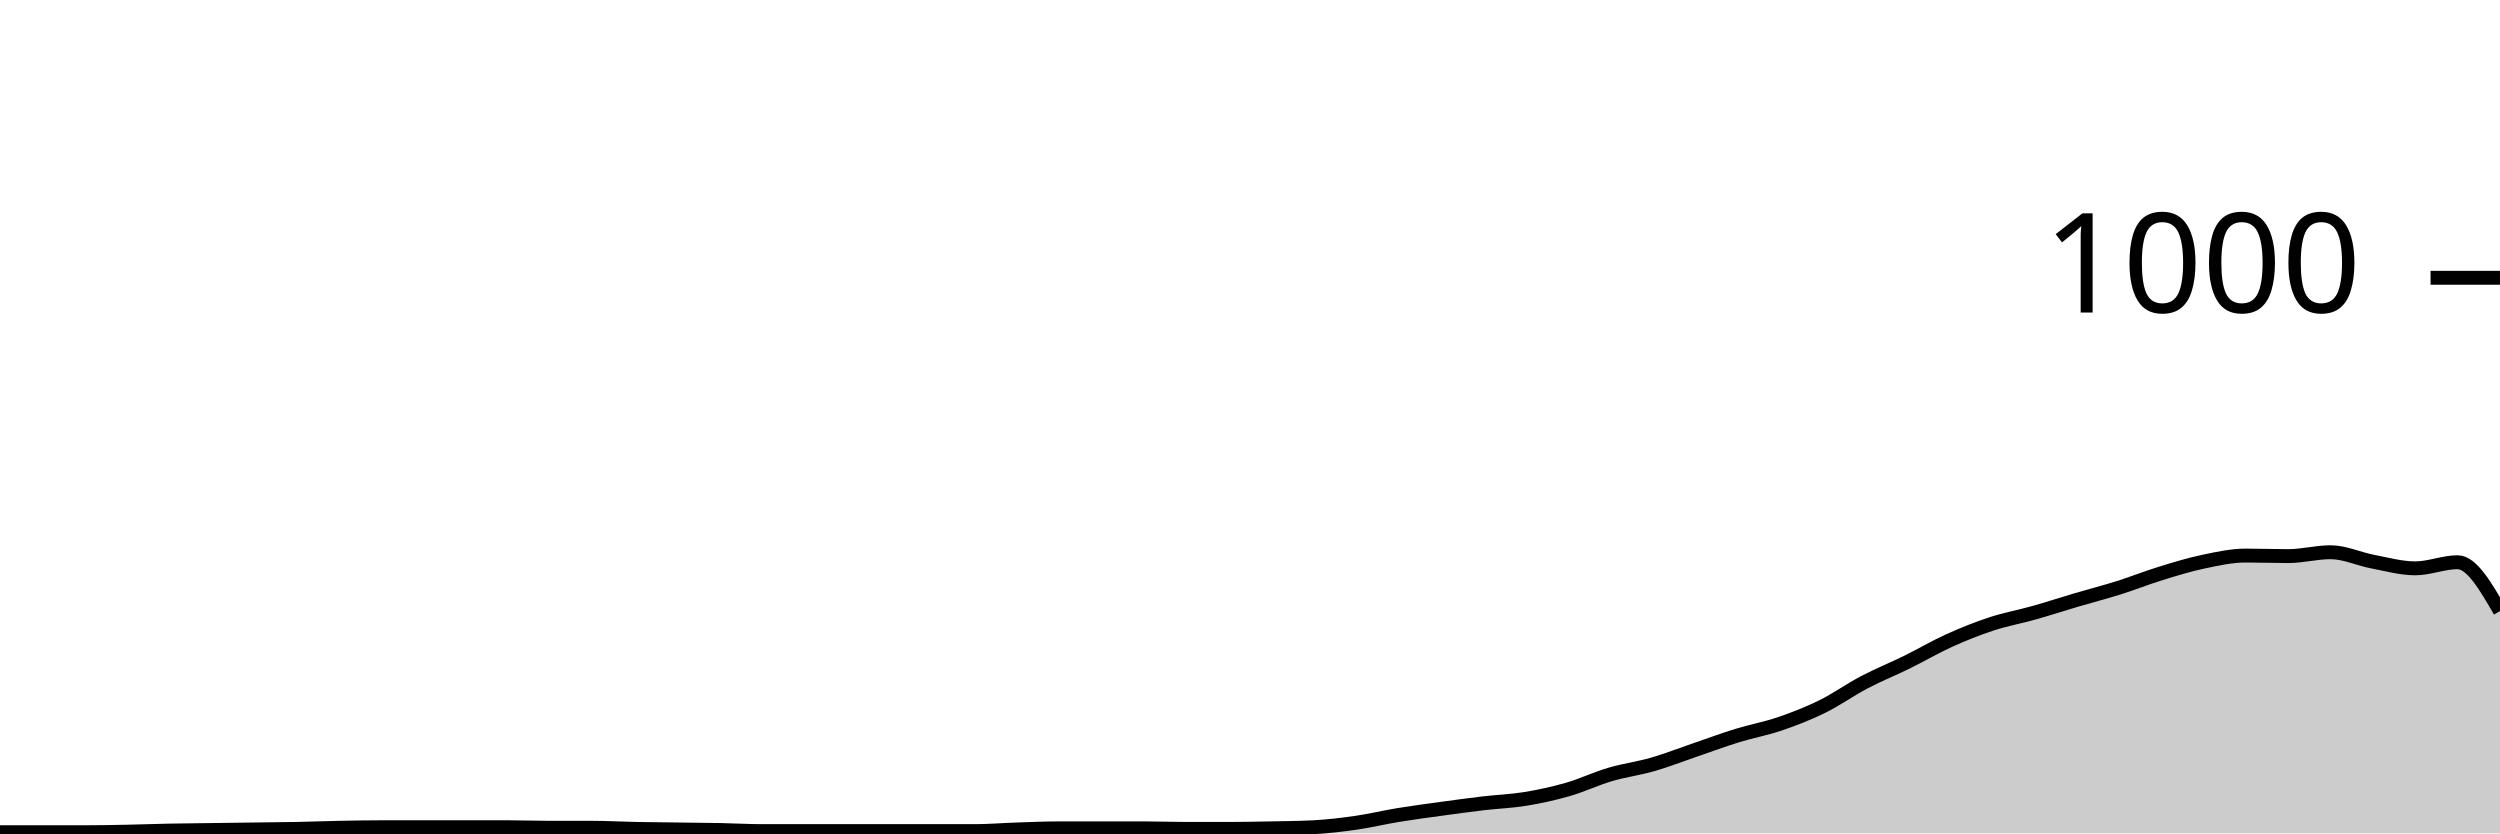
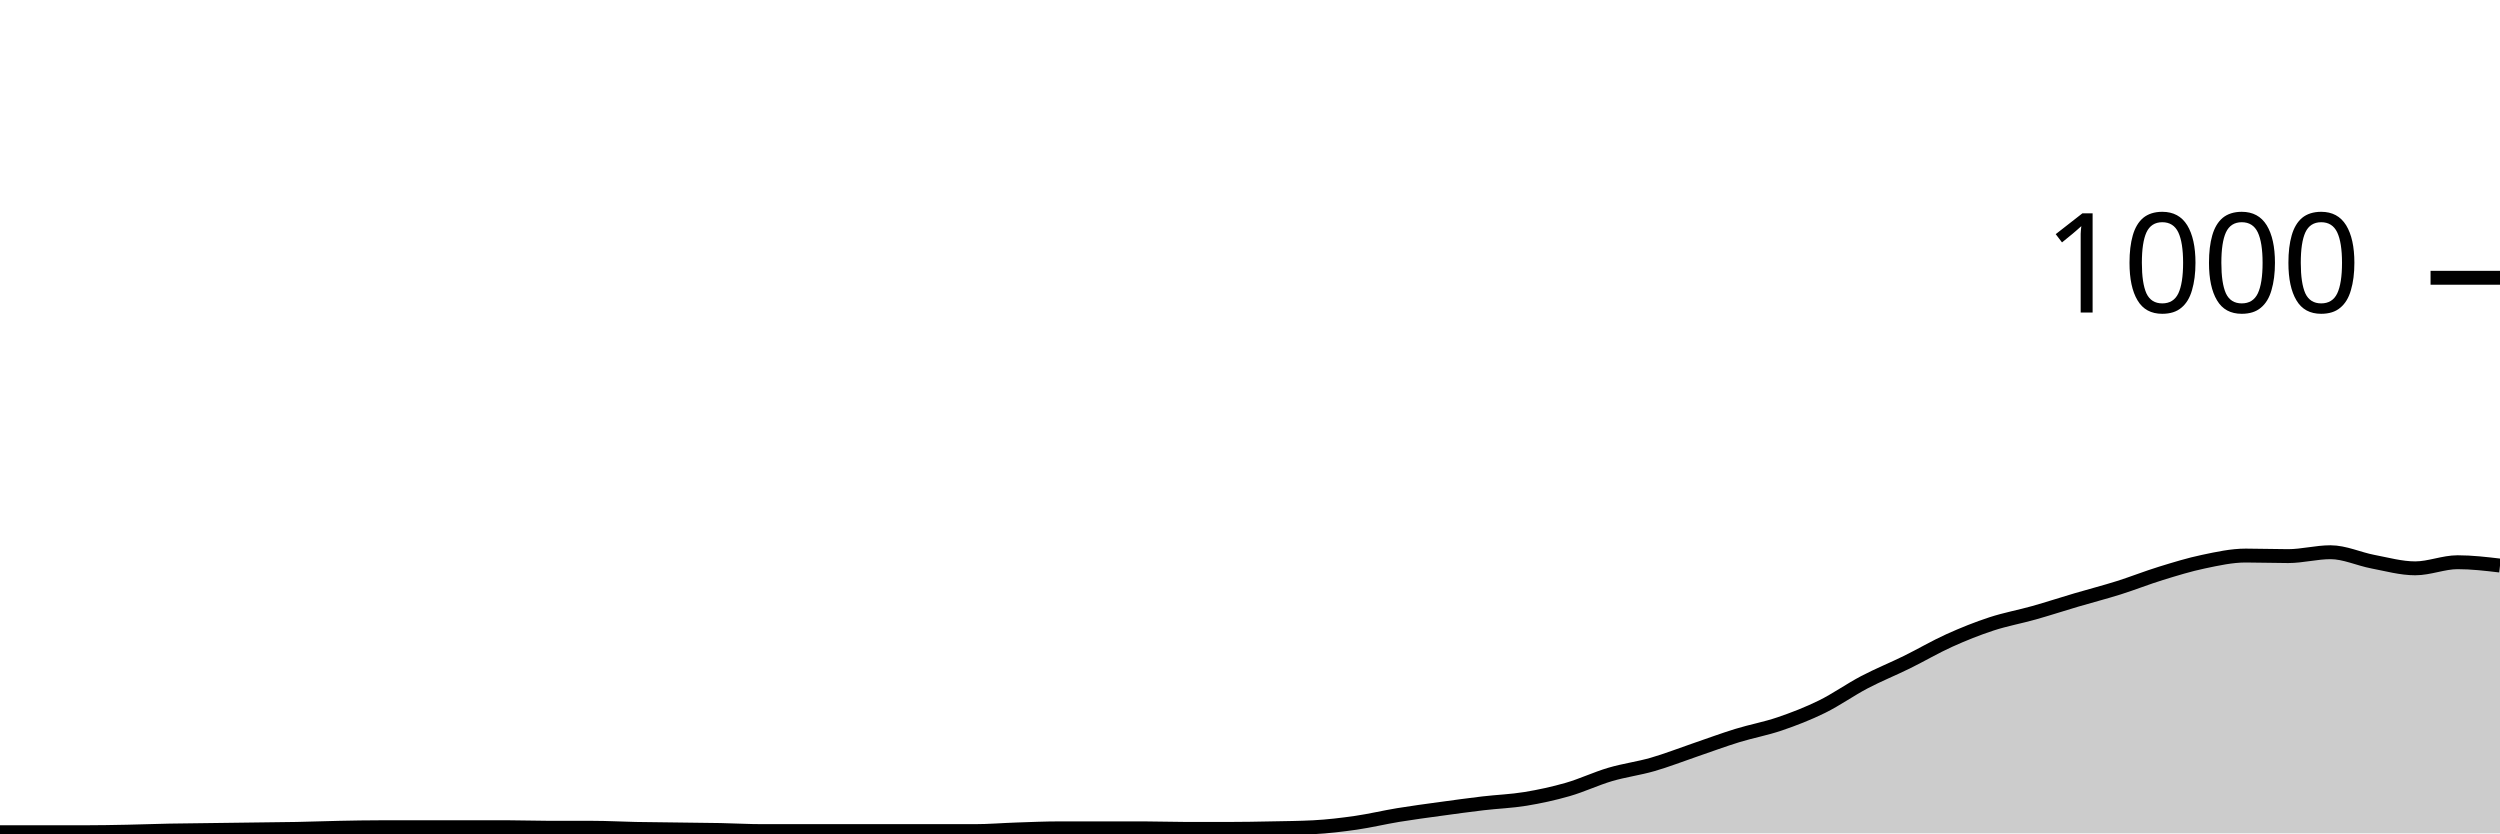
<svg xmlns="http://www.w3.org/2000/svg" viewBox="0 0 180 60">
  <g transform="translate(0,20)">
-     <path class="area" fill="rgba(0, 0, 0, 0.2)" d="M0,39.92C1.017,39.92,2.034,39.92,3.051,39.92C4.068,39.92,5.085,39.92,6.102,39.92C7.119,39.92,8.136,39.9,9.153,39.88C10.169,39.86,11.186,39.82,12.203,39.8C13.22,39.78,14.237,39.773,15.254,39.76C16.271,39.747,17.288,39.733,18.305,39.72C19.322,39.707,20.339,39.7,21.356,39.68C22.373,39.66,23.39,39.62,24.407,39.6C25.424,39.58,26.441,39.56,27.458,39.56C28.475,39.56,29.492,39.56,30.508,39.56C31.525,39.56,32.542,39.56,33.559,39.56C34.576,39.56,35.593,39.56,36.61,39.56C37.627,39.56,38.644,39.6,39.661,39.6C40.678,39.6,41.695,39.6,42.712,39.6C43.729,39.6,44.746,39.66,45.763,39.68C46.78,39.7,47.797,39.707,48.814,39.72C49.831,39.733,50.847,39.74,51.864,39.76C52.881,39.78,53.898,39.84,54.915,39.84C55.932,39.84,56.949,39.84,57.966,39.84C58.983,39.84,60,39.84,61.017,39.84C62.034,39.84,63.051,39.84,64.068,39.84C65.085,39.84,66.102,39.84,67.119,39.84C68.136,39.84,69.153,39.84,70.169,39.84C71.186,39.84,72.203,39.753,73.22,39.72C74.237,39.687,75.254,39.64,76.271,39.64C77.288,39.64,78.305,39.64,79.322,39.64C80.339,39.64,81.356,39.64,82.373,39.64C83.39,39.64,84.407,39.68,85.424,39.68C86.441,39.68,87.458,39.68,88.475,39.68C89.492,39.68,90.508,39.66,91.525,39.64C92.542,39.62,93.559,39.613,94.576,39.56C95.593,39.507,96.61,39.387,97.627,39.24C98.644,39.093,99.661,38.847,100.678,38.68C101.695,38.513,102.712,38.38,103.729,38.24C104.746,38.1,105.763,37.96,106.78,37.84C107.797,37.72,108.814,37.687,109.831,37.52C110.847,37.353,111.864,37.133,112.881,36.84C113.898,36.547,114.915,36.06,115.932,35.76C116.949,35.46,117.966,35.333,118.983,35.04C120,34.747,121.017,34.347,122.034,34C123.051,33.653,124.068,33.273,125.085,32.96C126.102,32.647,127.119,32.467,128.136,32.12C129.153,31.773,130.169,31.38,131.186,30.88C132.203,30.38,133.22,29.653,134.237,29.12C135.254,28.587,136.271,28.18,137.288,27.68C138.305,27.18,139.322,26.58,140.339,26.12C141.356,25.66,142.373,25.253,143.39,24.92C144.407,24.587,145.424,24.407,146.441,24.12C147.458,23.833,148.475,23.5,149.492,23.2C150.508,22.9,151.525,22.64,152.542,22.32C153.559,22,154.576,21.593,155.593,21.28C156.61,20.967,157.627,20.653,158.644,20.44C159.661,20.227,160.678,20,161.695,20C162.712,20,163.729,20.04,164.746,20.04C165.763,20.04,166.78,19.76,167.797,19.76C168.814,19.76,169.831,20.247,170.847,20.44C171.864,20.633,172.881,20.92,173.898,20.92C174.915,20.92,175.932,20.48,176.949,20.48C177.966,20.48,178.983,22.24,180,24L180,40C178.983,40,177.966,40,176.949,40C175.932,40,174.915,40,173.898,40C172.881,40,171.864,40,170.847,40C169.831,40,168.814,40,167.797,40C166.78,40,165.763,40,164.746,40C163.729,40,162.712,40,161.695,40C160.678,40,159.661,40,158.644,40C157.627,40,156.61,40,155.593,40C154.576,40,153.559,40,152.542,40C151.525,40,150.508,40,149.492,40C148.475,40,147.458,40,146.441,40C145.424,40,144.407,40,143.39,40C142.373,40,141.356,40,140.339,40C139.322,40,138.305,40,137.288,40C136.271,40,135.254,40,134.237,40C133.22,40,132.203,40,131.186,40C130.169,40,129.153,40,128.136,40C127.119,40,126.102,40,125.085,40C124.068,40,123.051,40,122.034,40C121.017,40,120,40,118.983,40C117.966,40,116.949,40,115.932,40C114.915,40,113.898,40,112.881,40C111.864,40,110.847,40,109.831,40C108.814,40,107.797,40,106.78,40C105.763,40,104.746,40,103.729,40C102.712,40,101.695,40,100.678,40C99.661,40,98.644,40,97.627,40C96.61,40,95.593,40,94.576,40C93.559,40,92.542,40,91.525,40C90.508,40,89.492,40,88.475,40C87.458,40,86.441,40,85.424,40C84.407,40,83.39,40,82.373,40C81.356,40,80.339,40,79.322,40C78.305,40,77.288,40,76.271,40C75.254,40,74.237,40,73.22,40C72.203,40,71.186,40,70.169,40C69.153,40,68.136,40,67.119,40C66.102,40,65.085,40,64.068,40C63.051,40,62.034,40,61.017,40C60,40,58.983,40,57.966,40C56.949,40,55.932,40,54.915,40C53.898,40,52.881,40,51.864,40C50.847,40,49.831,40,48.814,40C47.797,40,46.78,40,45.763,40C44.746,40,43.729,40,42.712,40C41.695,40,40.678,40,39.661,40C38.644,40,37.627,40,36.61,40C35.593,40,34.576,40,33.559,40C32.542,40,31.525,40,30.508,40C29.492,40,28.475,40,27.458,40C26.441,40,25.424,40,24.407,40C23.39,40,22.373,40,21.356,40C20.339,40,19.322,40,18.305,40C17.288,40,16.271,40,15.254,40C14.237,40,13.22,40,12.203,40C11.186,40,10.169,40,9.153,40C8.136,40,7.119,40,6.102,40C5.085,40,4.068,40,3.051,40C2.034,40,1.017,40,0,40Z" />
-     <path class="line" stroke="black" fill="none" d="M0,39.92C1.017,39.92,2.034,39.92,3.051,39.92C4.068,39.92,5.085,39.92,6.102,39.92C7.119,39.92,8.136,39.9,9.153,39.88C10.169,39.86,11.186,39.82,12.203,39.8C13.22,39.78,14.237,39.773,15.254,39.76C16.271,39.747,17.288,39.733,18.305,39.72C19.322,39.707,20.339,39.7,21.356,39.68C22.373,39.66,23.39,39.62,24.407,39.6C25.424,39.58,26.441,39.56,27.458,39.56C28.475,39.56,29.492,39.56,30.508,39.56C31.525,39.56,32.542,39.56,33.559,39.56C34.576,39.56,35.593,39.56,36.61,39.56C37.627,39.56,38.644,39.6,39.661,39.6C40.678,39.6,41.695,39.6,42.712,39.6C43.729,39.6,44.746,39.66,45.763,39.68C46.78,39.7,47.797,39.707,48.814,39.72C49.831,39.733,50.847,39.74,51.864,39.76C52.881,39.78,53.898,39.84,54.915,39.84C55.932,39.84,56.949,39.84,57.966,39.84C58.983,39.84,60,39.84,61.017,39.84C62.034,39.84,63.051,39.84,64.068,39.84C65.085,39.84,66.102,39.84,67.119,39.84C68.136,39.84,69.153,39.84,70.169,39.84C71.186,39.84,72.203,39.753,73.22,39.72C74.237,39.687,75.254,39.64,76.271,39.64C77.288,39.64,78.305,39.64,79.322,39.64C80.339,39.64,81.356,39.64,82.373,39.64C83.39,39.64,84.407,39.68,85.424,39.68C86.441,39.68,87.458,39.68,88.475,39.68C89.492,39.68,90.508,39.66,91.525,39.64C92.542,39.62,93.559,39.613,94.576,39.56C95.593,39.507,96.61,39.387,97.627,39.24C98.644,39.093,99.661,38.847,100.678,38.68C101.695,38.513,102.712,38.38,103.729,38.24C104.746,38.1,105.763,37.96,106.78,37.84C107.797,37.72,108.814,37.687,109.831,37.52C110.847,37.353,111.864,37.133,112.881,36.84C113.898,36.547,114.915,36.06,115.932,35.76C116.949,35.46,117.966,35.333,118.983,35.04C120,34.747,121.017,34.347,122.034,34C123.051,33.653,124.068,33.273,125.085,32.96C126.102,32.647,127.119,32.467,128.136,32.12C129.153,31.773,130.169,31.38,131.186,30.88C132.203,30.38,133.22,29.653,134.237,29.12C135.254,28.587,136.271,28.18,137.288,27.68C138.305,27.18,139.322,26.58,140.339,26.12C141.356,25.66,142.373,25.253,143.39,24.92C144.407,24.587,145.424,24.407,146.441,24.12C147.458,23.833,148.475,23.5,149.492,23.2C150.508,22.9,151.525,22.64,152.542,22.32C153.559,22,154.576,21.593,155.593,21.28C156.61,20.967,157.627,20.653,158.644,20.44C159.661,20.227,160.678,20,161.695,20C162.712,20,163.729,20.04,164.746,20.04C165.763,20.04,166.78,19.76,167.797,19.76C168.814,19.76,169.831,20.247,170.847,20.44C171.864,20.633,172.881,20.92,173.898,20.92C174.915,20.92,175.932,20.48,176.949,20.48C177.966,20.48,178.983,22.24,180,24" />
+     <path class="area" fill="rgba(0, 0, 0, 0.2)" d="M0,39.92C1.017,39.92,2.034,39.92,3.051,39.92C4.068,39.92,5.085,39.92,6.102,39.92C7.119,39.92,8.136,39.9,9.153,39.88C10.169,39.86,11.186,39.82,12.203,39.8C13.22,39.78,14.237,39.773,15.254,39.76C16.271,39.747,17.288,39.733,18.305,39.72C19.322,39.707,20.339,39.7,21.356,39.68C22.373,39.66,23.39,39.62,24.407,39.6C25.424,39.58,26.441,39.56,27.458,39.56C28.475,39.56,29.492,39.56,30.508,39.56C31.525,39.56,32.542,39.56,33.559,39.56C34.576,39.56,35.593,39.56,36.61,39.56C37.627,39.56,38.644,39.6,39.661,39.6C40.678,39.6,41.695,39.6,42.712,39.6C43.729,39.6,44.746,39.66,45.763,39.68C46.78,39.7,47.797,39.707,48.814,39.72C49.831,39.733,50.847,39.74,51.864,39.76C52.881,39.78,53.898,39.84,54.915,39.84C55.932,39.84,56.949,39.84,57.966,39.84C58.983,39.84,60,39.84,61.017,39.84C62.034,39.84,63.051,39.84,64.068,39.84C65.085,39.84,66.102,39.84,67.119,39.84C68.136,39.84,69.153,39.84,70.169,39.84C71.186,39.84,72.203,39.753,73.22,39.72C74.237,39.687,75.254,39.64,76.271,39.64C77.288,39.64,78.305,39.64,79.322,39.64C80.339,39.64,81.356,39.64,82.373,39.64C83.39,39.64,84.407,39.68,85.424,39.68C86.441,39.68,87.458,39.68,88.475,39.68C89.492,39.68,90.508,39.66,91.525,39.64C92.542,39.62,93.559,39.613,94.576,39.56C95.593,39.507,96.61,39.387,97.627,39.24C98.644,39.093,99.661,38.847,100.678,38.68C101.695,38.513,102.712,38.38,103.729,38.24C104.746,38.1,105.763,37.96,106.78,37.84C107.797,37.72,108.814,37.687,109.831,37.52C110.847,37.353,111.864,37.133,112.881,36.84C113.898,36.547,114.915,36.06,115.932,35.76C116.949,35.46,117.966,35.333,118.983,35.04C120,34.747,121.017,34.347,122.034,34C123.051,33.653,124.068,33.273,125.085,32.96C126.102,32.647,127.119,32.467,128.136,32.12C129.153,31.773,130.169,31.38,131.186,30.88C132.203,30.38,133.22,29.653,134.237,29.12C135.254,28.587,136.271,28.18,137.288,27.68C138.305,27.18,139.322,26.58,140.339,26.12C141.356,25.66,142.373,25.253,143.39,24.92C144.407,24.587,145.424,24.407,146.441,24.12C147.458,23.833,148.475,23.5,149.492,23.2C150.508,22.9,151.525,22.64,152.542,22.32C153.559,22,154.576,21.593,155.593,21.28C156.61,20.967,157.627,20.653,158.644,20.44C159.661,20.227,160.678,20,161.695,20C162.712,20,163.729,20.04,164.746,20.04C165.763,20.04,166.78,19.76,167.797,19.76C168.814,19.76,169.831,20.247,170.847,20.44C171.864,20.633,172.881,20.92,173.898,20.92C174.915,20.92,175.932,20.48,176.949,20.48C177.966,20.48,178.983,20.6,180,20.72L180,40C178.983,40,177.966,40,176.949,40C175.932,40,174.915,40,173.898,40C172.881,40,171.864,40,170.847,40C169.831,40,168.814,40,167.797,40C166.78,40,165.763,40,164.746,40C163.729,40,162.712,40,161.695,40C160.678,40,159.661,40,158.644,40C157.627,40,156.61,40,155.593,40C154.576,40,153.559,40,152.542,40C151.525,40,150.508,40,149.492,40C148.475,40,147.458,40,146.441,40C145.424,40,144.407,40,143.39,40C142.373,40,141.356,40,140.339,40C139.322,40,138.305,40,137.288,40C136.271,40,135.254,40,134.237,40C133.22,40,132.203,40,131.186,40C130.169,40,129.153,40,128.136,40C127.119,40,126.102,40,125.085,40C124.068,40,123.051,40,122.034,40C121.017,40,120,40,118.983,40C117.966,40,116.949,40,115.932,40C114.915,40,113.898,40,112.881,40C111.864,40,110.847,40,109.831,40C108.814,40,107.797,40,106.78,40C105.763,40,104.746,40,103.729,40C102.712,40,101.695,40,100.678,40C99.661,40,98.644,40,97.627,40C96.61,40,95.593,40,94.576,40C93.559,40,92.542,40,91.525,40C90.508,40,89.492,40,88.475,40C87.458,40,86.441,40,85.424,40C84.407,40,83.39,40,82.373,40C81.356,40,80.339,40,79.322,40C78.305,40,77.288,40,76.271,40C75.254,40,74.237,40,73.22,40C72.203,40,71.186,40,70.169,40C69.153,40,68.136,40,67.119,40C66.102,40,65.085,40,64.068,40C63.051,40,62.034,40,61.017,40C60,40,58.983,40,57.966,40C56.949,40,55.932,40,54.915,40C53.898,40,52.881,40,51.864,40C50.847,40,49.831,40,48.814,40C47.797,40,46.78,40,45.763,40C44.746,40,43.729,40,42.712,40C41.695,40,40.678,40,39.661,40C38.644,40,37.627,40,36.61,40C35.593,40,34.576,40,33.559,40C32.542,40,31.525,40,30.508,40C29.492,40,28.475,40,27.458,40C26.441,40,25.424,40,24.407,40C23.39,40,22.373,40,21.356,40C20.339,40,19.322,40,18.305,40C17.288,40,16.271,40,15.254,40C14.237,40,13.22,40,12.203,40C11.186,40,10.169,40,9.153,40C8.136,40,7.119,40,6.102,40C5.085,40,4.068,40,3.051,40C2.034,40,1.017,40,0,40Z" />
+     <path class="line" stroke="black" fill="none" d="M0,39.92C1.017,39.92,2.034,39.92,3.051,39.92C4.068,39.92,5.085,39.92,6.102,39.92C7.119,39.92,8.136,39.9,9.153,39.88C10.169,39.86,11.186,39.82,12.203,39.8C13.22,39.78,14.237,39.773,15.254,39.76C16.271,39.747,17.288,39.733,18.305,39.72C19.322,39.707,20.339,39.7,21.356,39.68C22.373,39.66,23.39,39.62,24.407,39.6C25.424,39.58,26.441,39.56,27.458,39.56C28.475,39.56,29.492,39.56,30.508,39.56C31.525,39.56,32.542,39.56,33.559,39.56C34.576,39.56,35.593,39.56,36.61,39.56C37.627,39.56,38.644,39.6,39.661,39.6C40.678,39.6,41.695,39.6,42.712,39.6C43.729,39.6,44.746,39.66,45.763,39.68C46.78,39.7,47.797,39.707,48.814,39.72C49.831,39.733,50.847,39.74,51.864,39.76C52.881,39.78,53.898,39.84,54.915,39.84C55.932,39.84,56.949,39.84,57.966,39.84C58.983,39.84,60,39.84,61.017,39.84C62.034,39.84,63.051,39.84,64.068,39.84C65.085,39.84,66.102,39.84,67.119,39.84C68.136,39.84,69.153,39.84,70.169,39.84C71.186,39.84,72.203,39.753,73.22,39.72C74.237,39.687,75.254,39.64,76.271,39.64C77.288,39.64,78.305,39.64,79.322,39.64C80.339,39.64,81.356,39.64,82.373,39.64C83.39,39.64,84.407,39.68,85.424,39.68C86.441,39.68,87.458,39.68,88.475,39.68C89.492,39.68,90.508,39.66,91.525,39.64C92.542,39.62,93.559,39.613,94.576,39.56C95.593,39.507,96.61,39.387,97.627,39.24C98.644,39.093,99.661,38.847,100.678,38.68C101.695,38.513,102.712,38.38,103.729,38.24C104.746,38.1,105.763,37.96,106.78,37.84C107.797,37.72,108.814,37.687,109.831,37.52C110.847,37.353,111.864,37.133,112.881,36.84C113.898,36.547,114.915,36.06,115.932,35.76C116.949,35.46,117.966,35.333,118.983,35.04C120,34.747,121.017,34.347,122.034,34C123.051,33.653,124.068,33.273,125.085,32.96C126.102,32.647,127.119,32.467,128.136,32.12C129.153,31.773,130.169,31.38,131.186,30.88C132.203,30.38,133.22,29.653,134.237,29.12C135.254,28.587,136.271,28.18,137.288,27.68C138.305,27.18,139.322,26.58,140.339,26.12C141.356,25.66,142.373,25.253,143.39,24.92C144.407,24.587,145.424,24.407,146.441,24.12C147.458,23.833,148.475,23.5,149.492,23.2C150.508,22.9,151.525,22.64,152.542,22.32C153.559,22,154.576,21.593,155.593,21.28C156.61,20.967,157.627,20.653,158.644,20.44C159.661,20.227,160.678,20,161.695,20C162.712,20,163.729,20.04,164.746,20.04C165.763,20.04,166.78,19.76,167.797,19.76C168.814,19.76,169.831,20.247,170.847,20.44C171.864,20.633,172.881,20.92,173.898,20.92C174.915,20.92,175.932,20.48,176.949,20.48C177.966,20.48,178.983,20.6,180,20.72" />
    <path class="axis-ceiling" stroke-width="1" stroke="black" fill="none" d="M175,0L180,0" />
    <text class="axis-ceiling-label" font-family="sans-serif" text-anchor="end" font-size="10px" x="170" y="2.5">1000</text>
  </g>
</svg>
